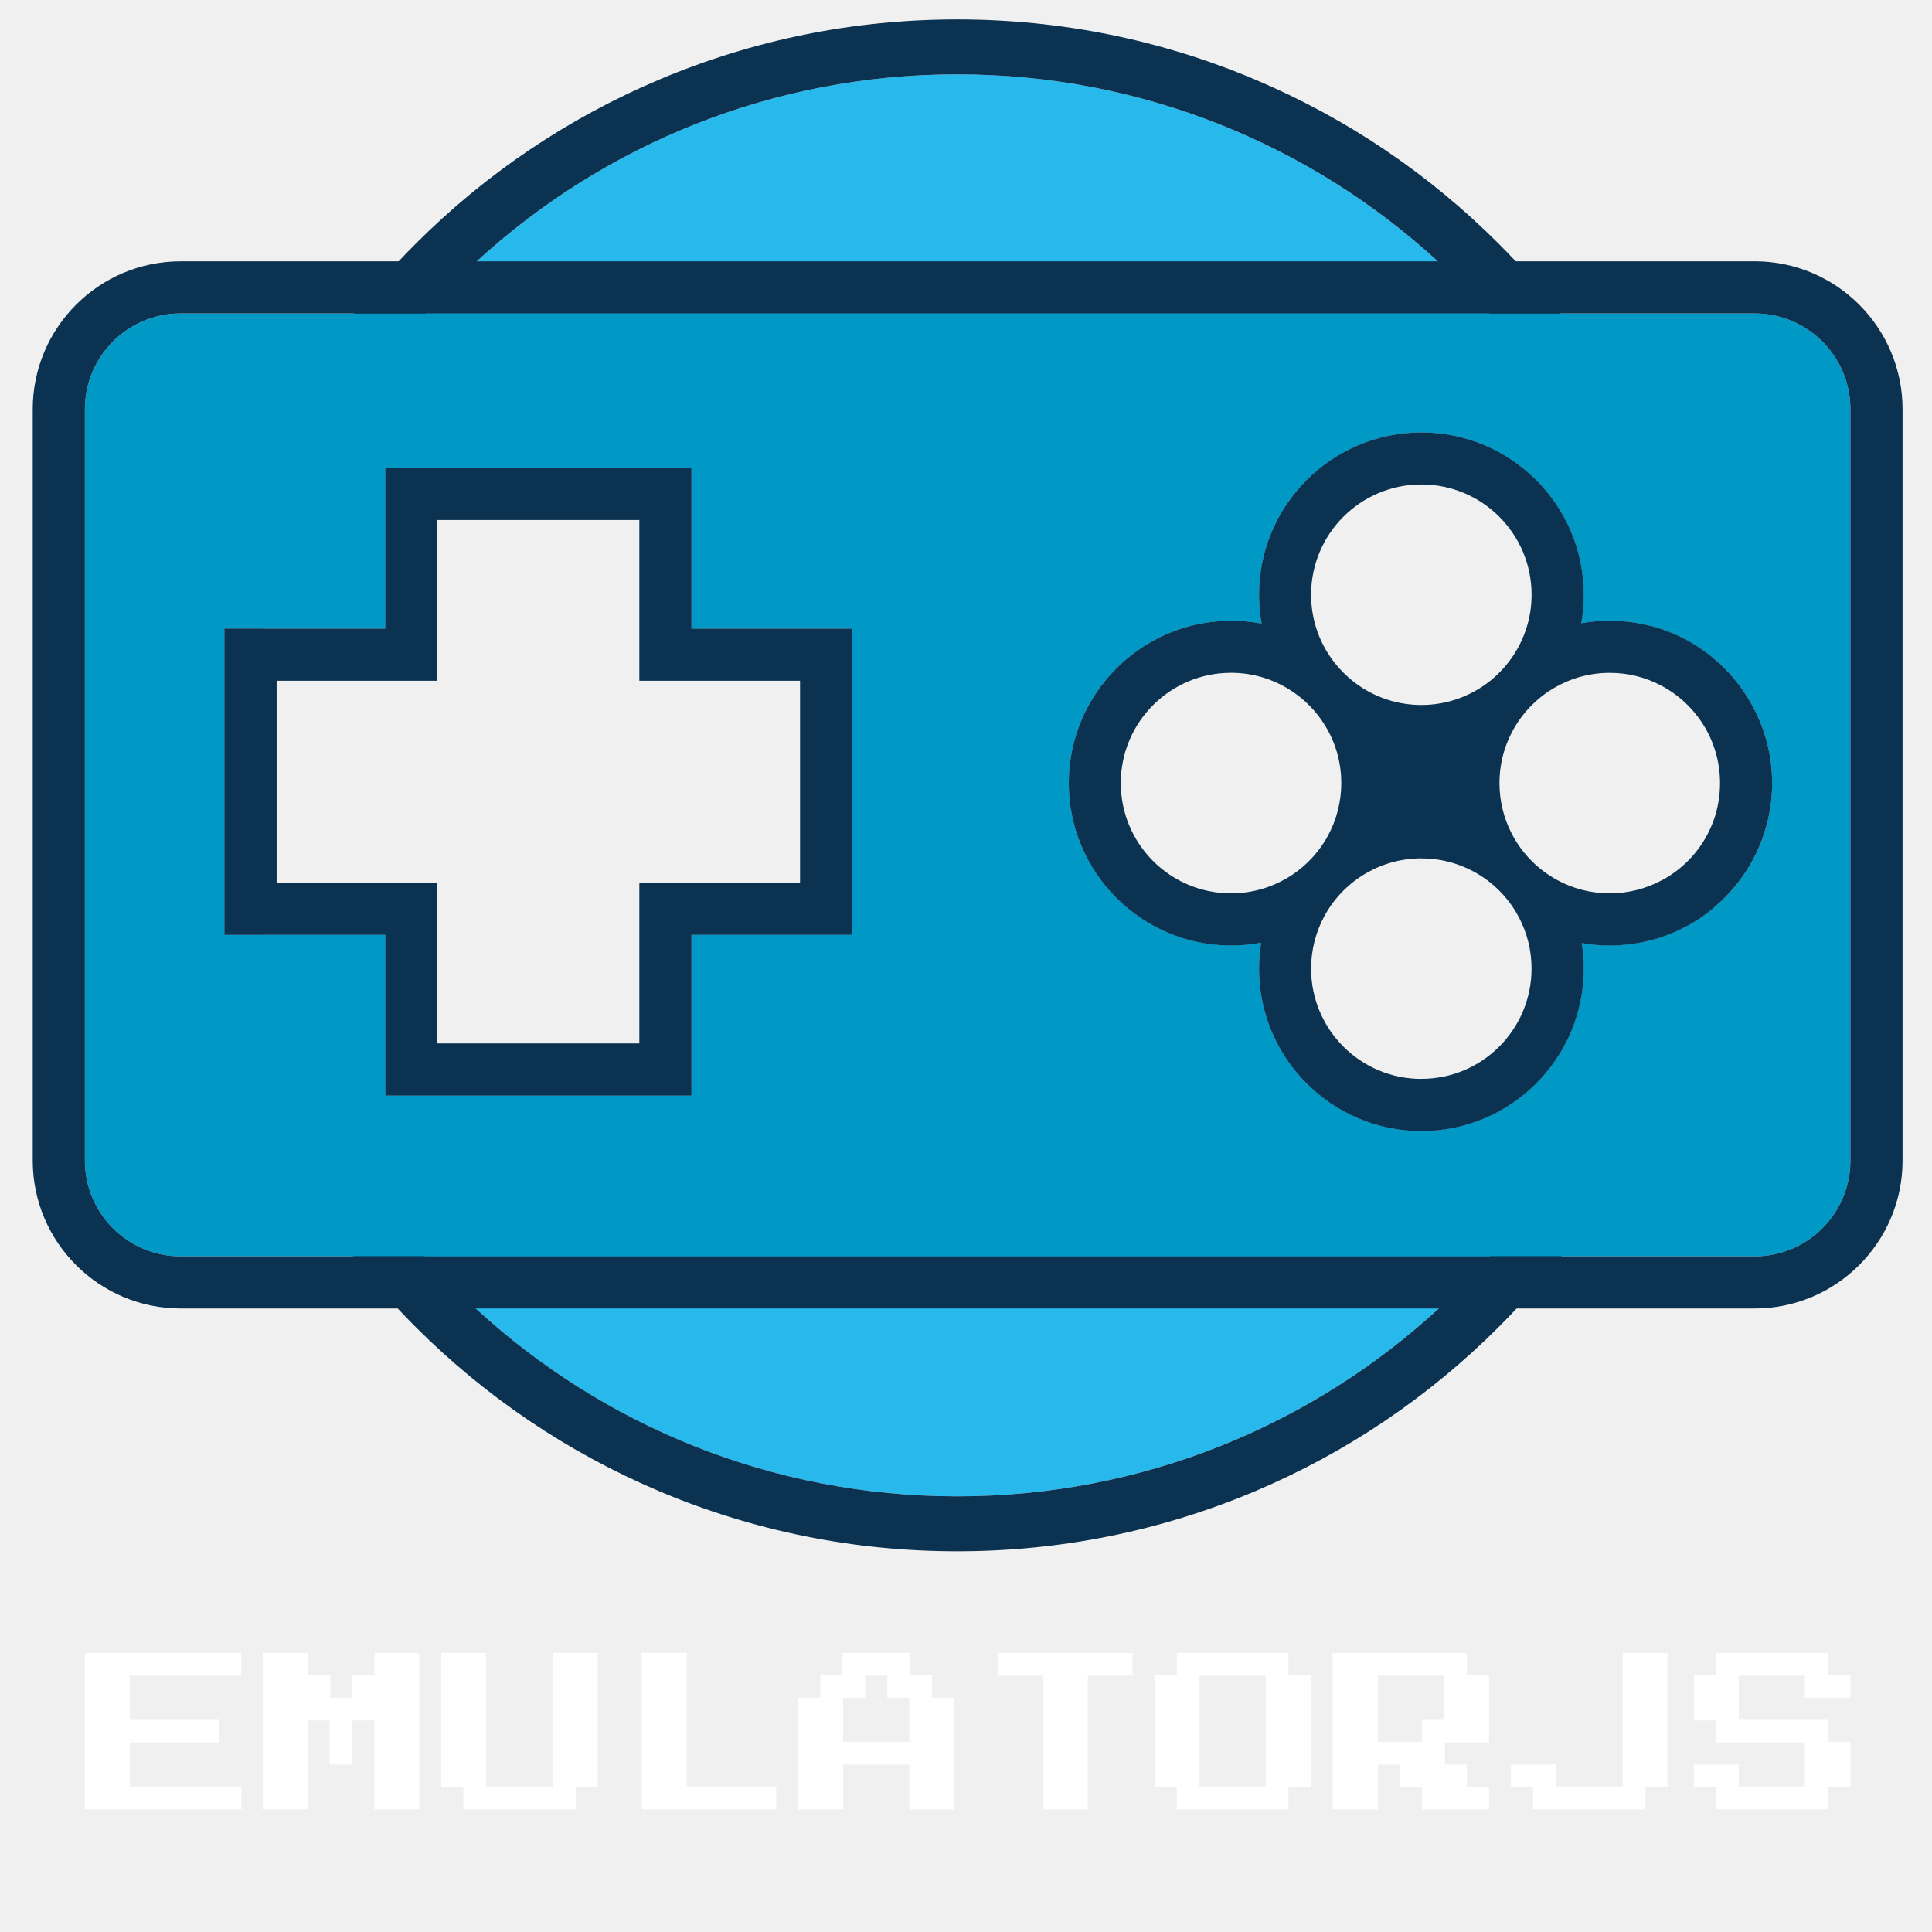
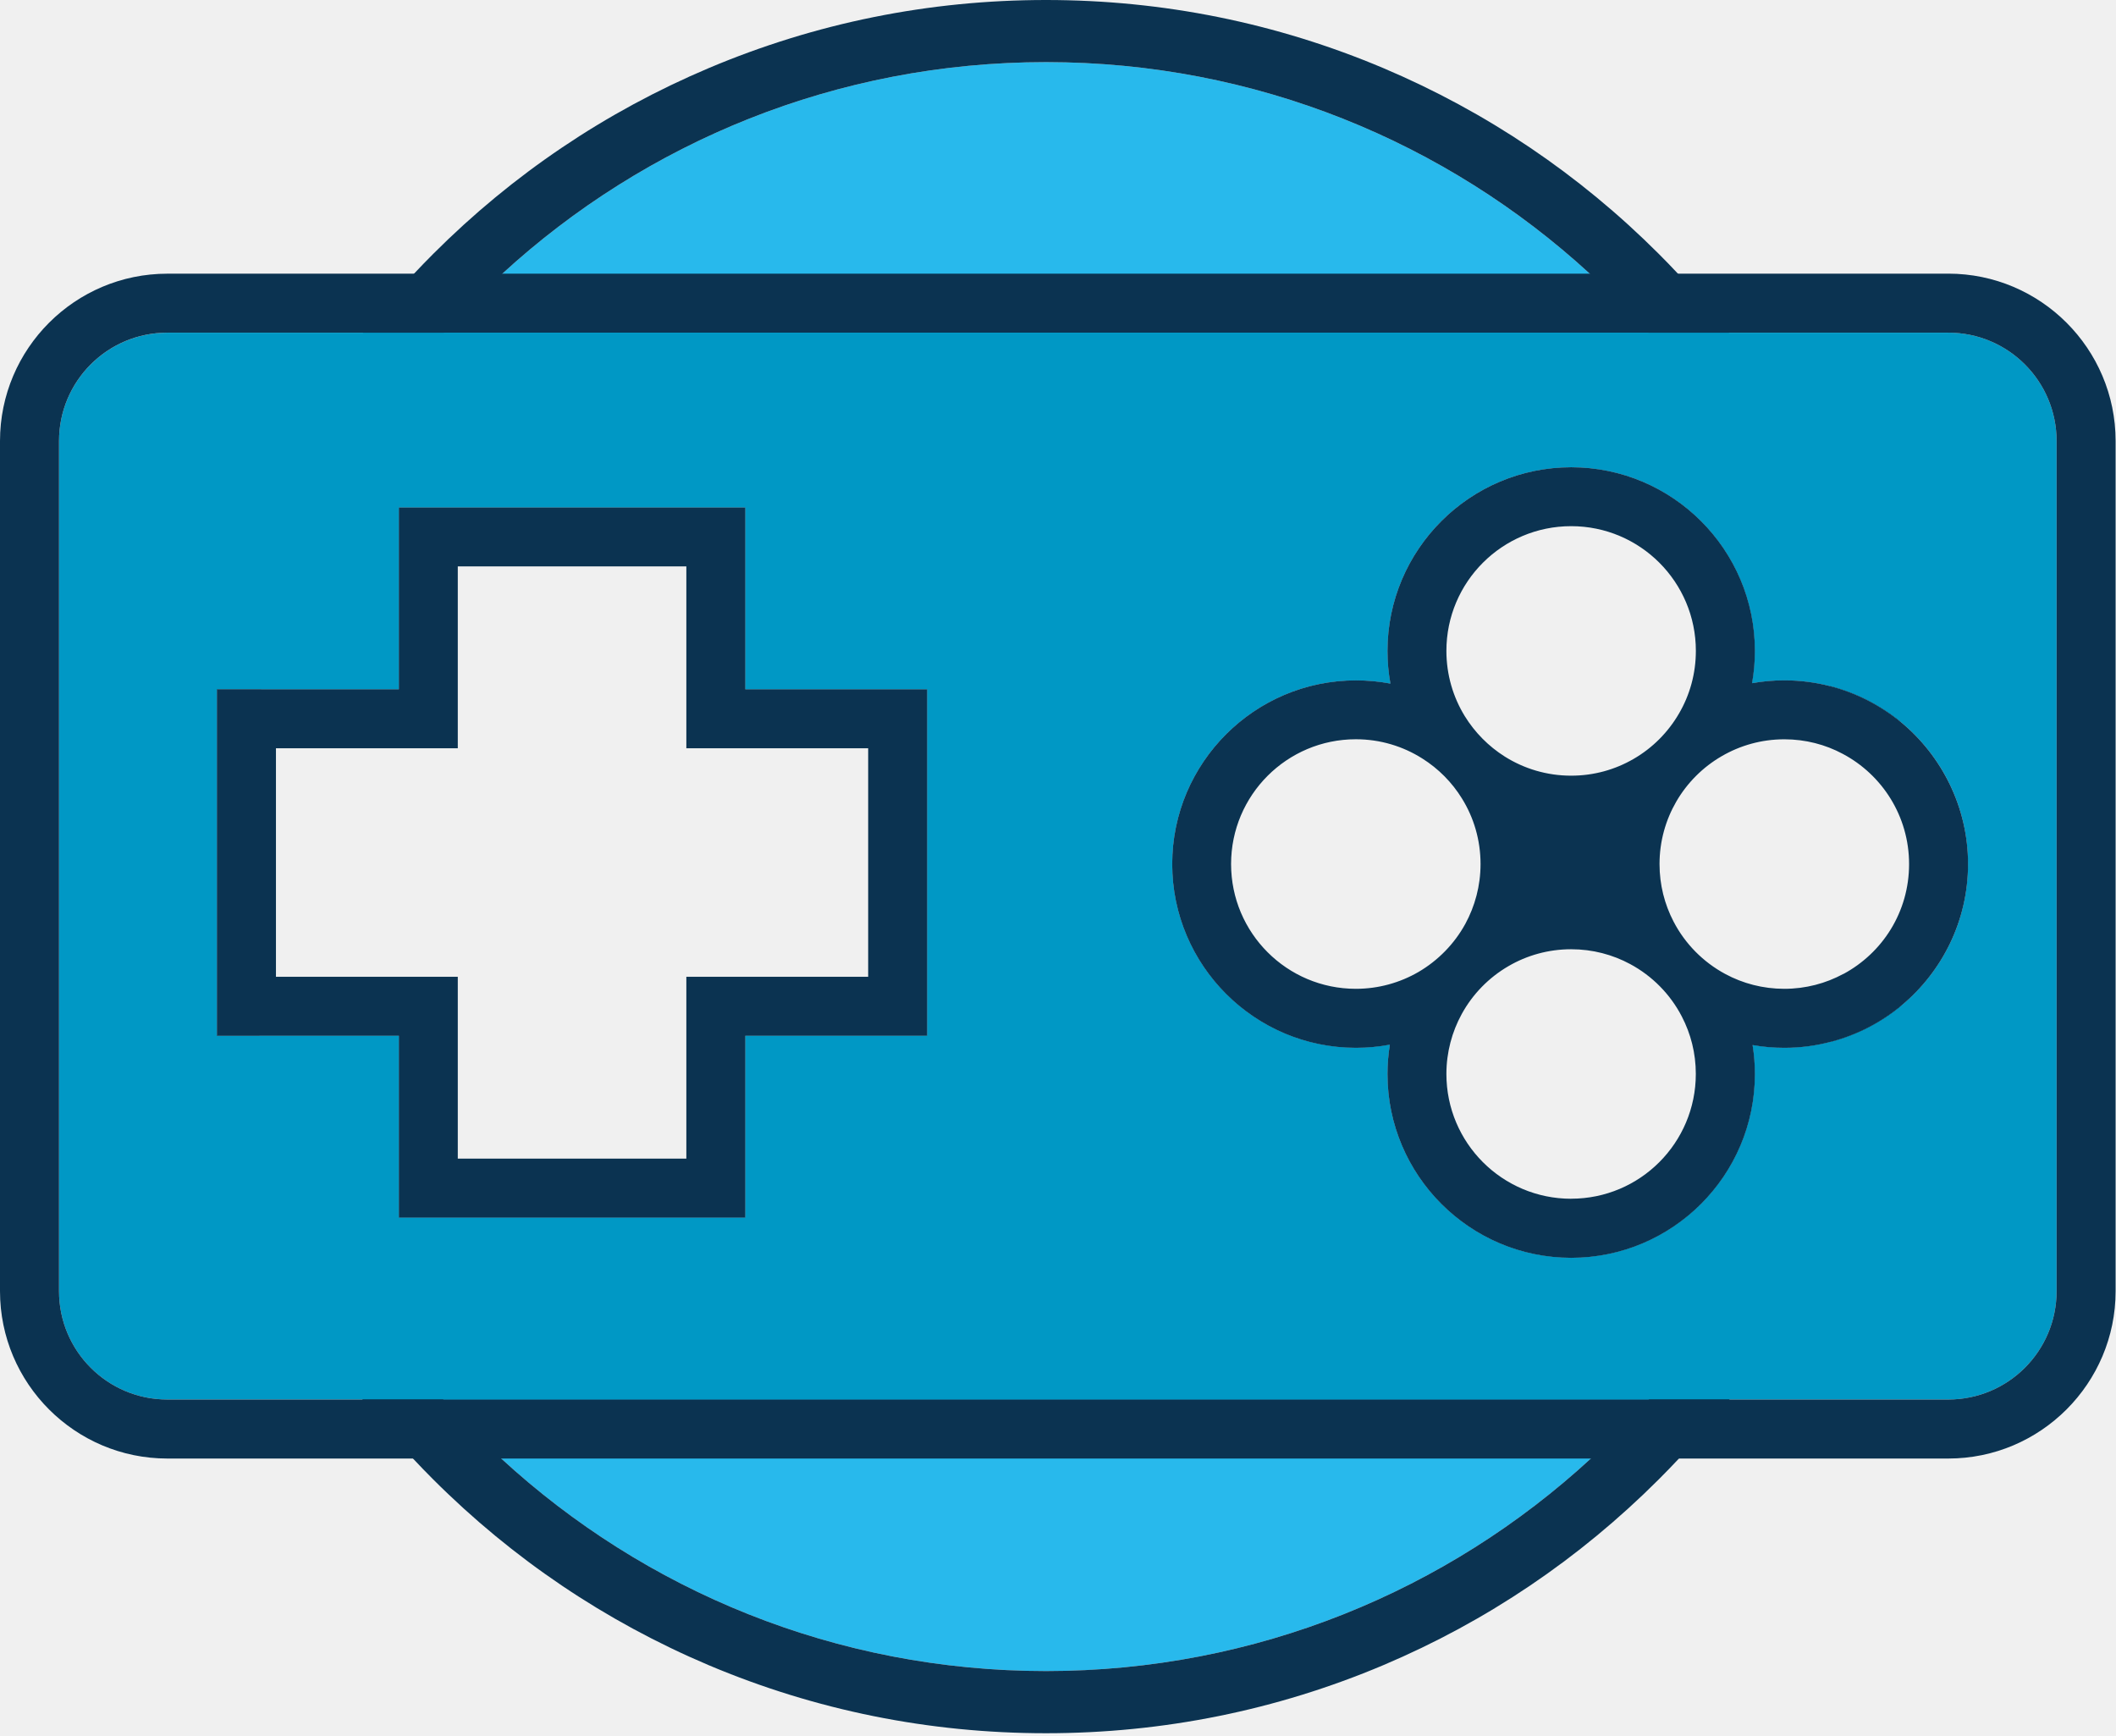
- <svg xmlns="http://www.w3.org/2000/svg" width="500" height="500" id="Layer_1" data-name="Layer 1" viewBox="0 0 500 500">
-   <defs>
-     <style>
-       .cls-1 {
-         fill: #0098c5;
-       }
- 
-       .cls-2 {
-         fill: #0b3351;
-       }
- 
-       .cls-3 {
-         fill: #28b9ec;
-       }
-     </style>
-   </defs>
-   <g>
-     <g>
-       <path class="cls-3" d="M416.6,244.69c-2.48,0-4.91-.22-7.26-.63.35,2.15.53,4.38.53,6.63,0,23.17-18.85,42.03-42.02,42.03s-42.03-18.86-42.03-42.03c0-2.28.19-4.53.54-6.72-2.52.47-5.11.72-7.75.72-23.17,0-42.03-18.86-42.03-42.03s18.86-42.02,42.03-42.02c2.69,0,5.33.25,7.88.73-.44-2.42-.67-4.91-.67-7.46,0-23.17,18.86-42.02,42.03-42.02s42.02,18.85,42.02,42.02c0,2.52-.22,4.98-.65,7.37,2.39-.43,4.86-.65,7.37-.65,3.62,0,7.15.46,10.5,1.33-6.99-30.55-21.6-58.2-41.72-80.84-4.2-4.73-8.64-9.23-13.28-13.5-32.75-30.05-76.41-48.38-124.36-48.38s-91.6,18.33-124.35,48.38c-4.65,4.26-9.08,8.77-13.28,13.5-20.26,22.82-34.94,50.72-41.87,81.56h31.47v-41.59h79.25v41.59h41.6v79.25h-41.6v41.6h-79.25v-41.6h-31.9c6.73,31.47,21.52,59.97,42.08,83.2,4.17,4.72,8.59,9.22,13.23,13.5,32.77,30.19,76.55,48.62,124.62,48.62s91.86-18.43,124.63-48.62c4.64-4.28,9.06-8.78,13.23-13.5,20.28-22.91,34.94-50.92,41.79-81.86-3.45.92-7.07,1.42-10.79,1.42Z" />
-       <path class="cls-2" d="M427.38,243.27c-6.86,30.94-21.52,58.96-41.79,81.86-4.17,4.72-8.59,9.22-13.23,13.5-32.77,30.19-76.55,48.62-124.63,48.62s-91.84-18.43-124.62-48.62c-4.64-4.28-9.06-8.78-13.23-13.5-20.57-23.24-35.35-51.73-42.08-83.2h-9.7v-79.25h10.13c6.93-30.84,21.6-58.74,41.87-81.56,4.2-4.73,8.63-9.23,13.28-13.5,32.75-30.05,76.41-48.38,124.35-48.38s91.62,18.33,124.36,48.38c4.64,4.26,9.08,8.77,13.28,13.5,20.11,22.64,34.72,50.29,41.72,80.84,6,1.54,11.46,4.39,16.11,8.18-2.53-15.1-6.83-29.83-12.84-44.04-6.84-16.19-15.72-31.24-26.5-44.98-3.64-4.65-7.51-9.16-11.6-13.5-1.43-1.53-2.88-3.04-4.38-4.53-18.2-18.2-39.39-32.48-62.99-42.48-24.45-10.33-50.41-15.58-77.17-15.58s-52.7,5.25-77.15,15.58c-23.6,9.99-44.8,24.27-63,42.48-1.49,1.49-2.95,3-4.39,4.53-4.07,4.34-7.94,8.84-11.59,13.5-10.78,13.74-19.64,28.79-26.49,44.98-10.35,24.44-15.58,50.41-15.58,77.15s5.24,52.72,15.58,77.16c6.81,16.09,15.61,31.07,26.28,44.73,3.64,4.65,7.49,9.15,11.55,13.5,1.52,1.62,3.06,3.21,4.63,4.78,18.2,18.19,39.4,32.48,63,42.48,24.45,10.33,50.41,15.57,77.15,15.57s52.72-5.24,77.17-15.57c23.6-9.99,44.79-24.29,62.99-42.48,1.57-1.57,3.11-3.16,4.63-4.78,4.06-4.35,7.91-8.84,11.54-13.5,10.69-13.66,19.5-28.64,26.31-44.73,6.2-14.65,10.56-29.85,13.07-45.43-4.63,3.85-10.07,6.72-16.05,8.3Z" />
-     </g>
-     <g>
-       <path class="cls-1" d="M454.1,81.13H46.75c-13.69,0-24.78,11.09-24.78,24.78v194.45c0,13.69,11.09,24.78,24.78,24.78h407.35c13.69,0,24.78-11.09,24.78-24.78V105.9c0-13.69-11.09-24.78-24.78-24.78ZM220.55,241.93h-41.6v41.6h-79.25v-41.6h-41.6v-79.25h41.6v-41.59h79.25v41.59h41.6v79.25ZM443.44,234.97c-4.63,3.85-10.07,6.72-16.05,8.3-3.45.92-7.07,1.42-10.79,1.42-2.48,0-4.91-.22-7.26-.63.35,2.15.53,4.38.53,6.63,0,23.17-18.85,42.03-42.02,42.03s-42.03-18.86-42.03-42.03c0-2.28.19-4.53.54-6.72-2.52.47-5.11.72-7.75.72-23.17,0-42.03-18.86-42.03-42.03s18.86-42.02,42.03-42.02c2.69,0,5.33.25,7.88.73-.44-2.42-.67-4.91-.67-7.46,0-23.17,18.86-42.02,42.03-42.02s42.02,18.85,42.02,42.02c0,2.52-.22,4.98-.65,7.37,2.39-.43,4.86-.65,7.37-.65,3.62,0,7.15.46,10.5,1.33,6,1.54,11.46,4.39,16.11,8.18,9.4,7.73,15.41,19.43,15.41,32.51s-5.92,24.6-15.18,32.32Z" />
-       <path class="cls-2" d="M454.1,67.63H46.75c-21.11,0-38.28,17.16-38.28,38.28v194.45c0,21.1,17.16,38.28,38.28,38.28h407.35c21.11,0,38.28-17.18,38.28-38.28V105.9c0-21.11-17.16-38.28-38.28-38.28ZM478.88,300.36c0,13.69-11.09,24.78-24.78,24.78H46.75c-13.69,0-24.78-11.09-24.78-24.78V105.9c0-13.69,11.09-24.78,24.78-24.78h407.35c13.69,0,24.78,11.09,24.78,24.78v194.45Z" />
-     </g>
-     <path class="cls-2" d="M178.95,162.69v-41.59h-79.25v41.59h-41.6v79.25h41.6v41.6h79.25v-41.6h41.6v-79.25h-41.6ZM207.05,228.45h-41.59v41.59h-52.28v-41.59h-41.59v-52.27h41.59v-41.6h52.28v41.6h41.59v52.27Z" />
-     <path class="cls-2" d="M443.21,170.15c-4.65-3.79-10.12-6.64-16.11-8.18-3.35-.87-6.88-1.33-10.5-1.33-2.52,0-4.98.22-7.37.65.43-2.39.65-4.86.65-7.37,0-23.17-18.85-42.02-42.02-42.02s-42.03,18.85-42.03,42.02c0,2.56.23,5.05.67,7.46-2.56-.48-5.19-.73-7.88-.73-23.17,0-42.03,18.85-42.03,42.02s18.86,42.03,42.03,42.03c2.64,0,5.24-.25,7.75-.72-.35,2.19-.54,4.44-.54,6.72,0,23.17,18.86,42.03,42.03,42.03s42.02-18.86,42.02-42.03c0-2.25-.18-4.48-.53-6.63,2.35.42,4.78.63,7.26.63,3.72,0,7.34-.49,10.79-1.42,5.98-1.58,11.42-4.45,16.05-8.3,9.26-7.72,15.18-19.34,15.18-32.32s-6.01-24.78-15.41-32.51ZM367.85,125.38c15.76,0,28.52,12.78,28.52,28.52,0,5.21-1.39,10.11-3.85,14.32-2.49,4.3-6.08,7.91-10.4,10.4-4.2,2.44-9.07,3.83-14.28,3.83-5.58,0-10.79-1.61-15.19-4.38-3.69-2.33-6.83-5.5-9.13-9.23-2.67-4.34-4.21-9.46-4.21-14.94,0-15.75,12.78-28.52,28.54-28.52ZM332.92,227.35c-4.21,2.44-9.11,3.85-14.32,3.85-15.76,0-28.54-12.78-28.54-28.54s12.78-28.54,28.54-28.54c5.58,0,10.79,1.61,15.18,4.39,3.71,2.33,6.83,5.48,9.12,9.21,2.68,4.34,4.22,9.46,4.22,14.94,0,4.97-1.28,9.65-3.5,13.72-2.5,4.55-6.22,8.35-10.7,10.97ZM367.85,279.22c-15.76,0-28.54-12.78-28.54-28.54,0-4.96,1.28-9.64,3.5-13.7,2.5-4.57,6.21-8.36,10.7-10.97,4.2-2.45,9.11-3.86,14.33-3.86,4.9,0,9.5,1.23,13.52,3.4,5.03,2.71,9.16,6.89,11.79,11.97,2.06,3.95,3.21,8.41,3.21,13.15,0,15.76-12.76,28.54-28.52,28.54ZM430.13,227.78c-4.02,2.18-8.64,3.42-13.53,3.42s-9.5-1.23-13.52-3.4c-5.03-2.71-9.17-6.89-11.81-11.98-2.05-3.93-3.21-8.41-3.21-13.15,0-5.21,1.4-10.09,3.83-14.29,2.5-4.31,6.1-7.91,10.41-10.4,4.2-2.44,9.08-3.85,14.31-3.85,4.83,0,9.39,1.2,13.36,3.33,9.03,4.79,15.17,14.28,15.17,25.21s-6.06,20.3-14.99,25.12Z" />
-   </g>
-   <g>
-     <polygon fill="white" points="473 427.78 473 433.49 478.88 433.49 478.88 439.37 467.11 439.37 467.11 433.66 449.98 433.66 449.98 445.08 473 445.08 473 450.79 478.88 450.79 478.88 462.56 473 462.56 473 468.27 444.1 468.27 444.1 462.56 438.39 462.56 438.39 456.67 449.98 456.67 449.98 462.38 467.11 462.38 467.11 450.96 444.1 450.96 444.1 445.25 438.39 445.25 438.39 433.49 444.1 433.49 444.1 427.78 473 427.78" />
-     <g fill="white">
-       <path d="M333.44,427.78v5.71h5.88v29.07h-5.88v5.71h-28.9v-5.71h-5.71v-29.07h5.71v-5.71h28.9ZM327.55,433.66h-17.13v28.72h17.13v-28.72Z" />
-       <path d="M241.21,439.37v-5.88h-5.71v-5.71h-17.48v5.71h-5.71v5.88h-5.88v28.9h11.77v-11.59h17.13v11.59h11.59v-28.9h-5.71ZM235.33,450.79h-17.13v-11.42h5.71v-5.71h5.71v5.71h5.71v11.42Z" />
-       <g>
-         <polygon points="125.79 427.78 125.79 462.38 143.1 462.38 143.1 427.78 154.69 427.78 154.69 462.56 148.98 462.56 148.98 468.27 119.91 468.27 119.91 462.56 114.2 462.56 114.2 427.78 125.79 427.78" />
-         <g>
-           <polygon points="79.77 427.78 79.77 433.49 85.48 433.49 85.48 439.37 91.19 439.37 91.19 433.49 96.9 433.49 96.9 427.78 108.49 427.78 108.49 468.27 96.9 468.27 96.9 445.25 91.19 445.25 91.19 456.67 85.3 456.67 85.3 445.25 79.77 445.25 79.77 468.27 68 468.27 68 427.78 79.77 427.78" />
-           <polygon points="62.46 427.78 62.46 433.66 33.57 433.66 33.57 445.08 56.58 445.08 56.58 450.96 33.57 450.96 33.57 462.38 62.46 462.38 62.46 468.27 21.97 468.27 21.97 427.78 62.46 427.78" />
-         </g>
-       </g>
-       <polygon points="431.55 427.78 431.55 462.56 425.84 462.56 425.84 468.27 396.77 468.27 396.77 462.56 391.06 462.56 391.06 456.67 402.65 456.67 402.65 462.38 419.95 462.38 419.95 427.78 431.55 427.78" />
-       <polygon points="177.71 427.78 177.71 462.38 200.89 462.38 200.89 468.27 166.11 468.27 166.11 427.78 177.71 427.78" />
-       <polygon points="293.12 427.78 293.12 433.66 281.53 433.66 281.53 468.27 269.93 468.27 269.93 433.66 258.34 433.66 258.34 427.78 293.12 427.78" />
-       <path d="M385.35,450.96v-17.47h-5.71v-5.71h-34.78v40.49h11.77v-11.59h5.54v5.88h5.88v5.71h17.3v-5.88h-5.71v-5.71h-5.71v-5.71h11.42ZM373.75,445.08h-5.71v5.71h-11.42v-17.13h17.13v11.42Z" />
-     </g>
-   </g>
+ <svg xmlns="http://www.w3.org/2000/svg" width="484" height="397" viewBox="0 0 484 397" fill="none">
+   <path d="M408.13 239.66C405.65 239.66 403.22 239.44 400.87 239.03C401.22 241.18 401.4 243.41 401.4 245.66C401.4 268.83 382.55 287.69 359.38 287.69C336.21 287.69 317.35 268.83 317.35 245.66C317.35 243.38 317.54 241.13 317.89 238.94C315.37 239.41 312.78 239.66 310.14 239.66C286.97 239.66 268.11 220.8 268.11 197.63C268.11 174.46 286.97 155.61 310.14 155.61C312.83 155.61 315.47 155.86 318.02 156.34C317.58 153.92 317.35 151.43 317.35 148.88C317.35 125.71 336.21 106.86 359.38 106.86C382.55 106.86 401.4 125.71 401.4 148.88C401.4 151.4 401.18 153.86 400.75 156.25C403.14 155.82 405.61 155.6 408.12 155.6C411.74 155.6 415.27 156.06 418.62 156.93C411.63 126.38 397.02 98.73 376.9 76.09C372.7 71.36 368.26 66.86 363.62 62.59C330.87 32.54 287.21 14.21 239.26 14.21C191.31 14.21 147.66 32.54 114.91 62.59C110.26 66.85 105.83 71.36 101.63 76.09C81.37 98.91 66.69 126.81 59.76 157.65H91.23V116.06H170.48V157.65H212.08V236.9H170.48V278.5H91.23V236.9H59.33C66.06 268.37 80.85 296.87 101.41 320.1C105.58 324.82 110 329.32 114.64 333.6C147.41 363.79 191.19 382.22 239.26 382.22C287.33 382.22 331.12 363.79 363.89 333.6C368.53 329.32 372.95 324.82 377.12 320.1C397.4 297.19 412.06 269.18 418.91 238.24C415.46 239.16 411.84 239.66 408.12 239.66H408.13Z" fill="#28B9EC" />
+   <path d="M418.91 238.24C412.05 269.18 397.39 297.2 377.12 320.1C372.95 324.82 368.53 329.32 363.89 333.6C331.12 363.79 287.34 382.22 239.26 382.22C191.18 382.22 147.42 363.79 114.64 333.6C110 329.32 105.58 324.82 101.41 320.1C80.84 296.86 66.06 268.37 59.33 236.9H49.63V157.65H59.76C66.69 126.81 81.36 98.91 101.63 76.09C105.83 71.36 110.26 66.86 114.91 62.59C147.66 32.54 191.32 14.21 239.26 14.21C287.2 14.21 330.88 32.54 363.62 62.59C368.26 66.85 372.7 71.36 376.9 76.09C397.01 98.73 411.62 126.38 418.62 156.93C424.62 158.47 430.08 161.32 434.73 165.11C432.2 150.01 427.9 135.28 421.89 121.07C415.05 104.88 406.17 89.83 395.39 76.09C391.75 71.44 387.88 66.93 383.79 62.59C382.36 61.06 380.91 59.55 379.41 58.06C361.21 39.86 340.02 25.58 316.42 15.58C291.97 5.25 266.01 0 239.25 0C212.49 0 186.55 5.25 162.1 15.58C138.5 25.57 117.3 39.85 99.1 58.06C97.61 59.55 96.15 61.06 94.71 62.59C90.64 66.93 86.77 71.43 83.12 76.09C72.34 89.83 63.48 104.88 56.63 121.07C46.28 145.51 41.05 171.48 41.05 198.22C41.05 224.96 46.29 250.94 56.63 275.38C63.44 291.47 72.24 306.45 82.91 320.11C86.55 324.76 90.4 329.26 94.46 333.61C95.98 335.23 97.52 336.82 99.09 338.39C117.29 356.58 138.49 370.87 162.09 380.87C186.54 391.2 212.5 396.44 239.24 396.44C265.98 396.44 291.96 391.2 316.41 380.87C340.01 370.88 361.2 356.58 379.4 338.39C380.97 336.82 382.51 335.23 384.03 333.61C388.09 329.26 391.94 324.77 395.57 320.11C406.26 306.45 415.07 291.47 421.88 275.38C428.08 260.73 432.44 245.53 434.95 229.95C430.32 233.8 424.88 236.67 418.9 238.25L418.91 238.24Z" fill="#0B3351" />
+   <path d="M445.63 76.1H38.28C24.59 76.1 13.5 87.19 13.5 100.88V295.33C13.5 309.02 24.59 320.11 38.28 320.11H445.63C459.32 320.11 470.41 309.02 470.41 295.33V100.87C470.41 87.18 459.32 76.09 445.63 76.09V76.1ZM212.08 236.9H170.48V278.5H91.23V236.9H49.63V157.65H91.23V116.06H170.48V157.65H212.08V236.9ZM434.97 229.94C430.34 233.79 424.9 236.66 418.92 238.24C415.47 239.16 411.85 239.66 408.13 239.66C405.65 239.66 403.22 239.44 400.87 239.03C401.22 241.18 401.4 243.41 401.4 245.66C401.4 268.83 382.55 287.69 359.38 287.69C336.21 287.69 317.35 268.83 317.35 245.66C317.35 243.38 317.54 241.13 317.89 238.94C315.37 239.41 312.78 239.66 310.14 239.66C286.97 239.66 268.11 220.8 268.11 197.63C268.11 174.46 286.97 155.61 310.14 155.61C312.83 155.61 315.47 155.86 318.02 156.34C317.58 153.92 317.35 151.43 317.35 148.88C317.35 125.71 336.21 106.86 359.38 106.86C382.55 106.86 401.4 125.71 401.4 148.88C401.4 151.4 401.18 153.86 400.75 156.25C403.14 155.82 405.61 155.6 408.12 155.6C411.74 155.6 415.27 156.06 418.62 156.93C424.62 158.47 430.08 161.32 434.73 165.11C444.13 172.84 450.14 184.54 450.14 197.62C450.14 210.7 444.22 222.22 434.96 229.94H434.97Z" fill="#0098C5" />
+   <path d="M445.63 62.6H38.28C17.17 62.6 0 79.76 0 100.88V295.33C0 316.43 17.16 333.61 38.28 333.61H445.63C466.74 333.61 483.91 316.43 483.91 295.33V100.87C483.91 79.76 466.75 62.59 445.63 62.59V62.6ZM470.41 295.33C470.41 309.02 459.32 320.11 445.63 320.11H38.28C24.59 320.11 13.5 309.02 13.5 295.33V100.87C13.5 87.18 24.59 76.09 38.28 76.09H445.63C459.32 76.09 470.41 87.18 470.41 100.87V295.32V295.33Z" fill="#0B3351" />
+   <path d="M170.48 157.66V116.07H91.23V157.66H49.63V236.91H91.23V278.51H170.48V236.91H212.08V157.66H170.48ZM198.58 223.42H156.99V265.01H104.71V223.42H63.12V171.15H104.71V129.55H156.99V171.15H198.58V223.42Z" fill="#0B3351" />
+   <path d="M434.74 165.12C430.09 161.33 424.62 158.48 418.63 156.94C415.28 156.07 411.75 155.61 408.13 155.61C405.61 155.61 403.15 155.83 400.76 156.26C401.19 153.87 401.41 151.4 401.41 148.89C401.41 125.72 382.56 106.87 359.39 106.87C336.22 106.87 317.36 125.72 317.36 148.89C317.36 151.45 317.59 153.94 318.03 156.35C315.47 155.87 312.84 155.62 310.15 155.62C286.98 155.62 268.12 174.47 268.12 197.64C268.12 220.81 286.98 239.67 310.15 239.67C312.79 239.67 315.39 239.42 317.9 238.95C317.55 241.14 317.36 243.39 317.36 245.67C317.36 268.84 336.22 287.7 359.39 287.7C382.56 287.7 401.41 268.84 401.41 245.67C401.41 243.42 401.23 241.19 400.88 239.04C403.23 239.46 405.66 239.67 408.14 239.67C411.86 239.67 415.48 239.18 418.93 238.25C424.91 236.67 430.35 233.8 434.98 229.95C444.24 222.23 450.16 210.61 450.16 197.63C450.16 184.65 444.15 172.85 434.75 165.12H434.74ZM359.38 120.35C375.14 120.35 387.9 133.13 387.9 148.87C387.9 154.08 386.51 158.98 384.05 163.19C381.56 167.49 377.97 171.1 373.65 173.59C369.45 176.03 364.58 177.42 359.37 177.42C353.79 177.42 348.58 175.81 344.18 173.04C340.49 170.71 337.35 167.54 335.05 163.81C332.38 159.47 330.84 154.35 330.84 148.87C330.84 133.12 343.62 120.35 359.38 120.35ZM324.45 222.32C320.24 224.76 315.34 226.17 310.13 226.17C294.37 226.17 281.59 213.39 281.59 197.63C281.59 181.87 294.37 169.09 310.13 169.09C315.71 169.09 320.92 170.7 325.31 173.48C329.02 175.81 332.14 178.96 334.43 182.69C337.11 187.03 338.65 192.15 338.65 197.63C338.65 202.6 337.37 207.28 335.15 211.35C332.65 215.9 328.93 219.7 324.45 222.32ZM359.38 274.19C343.62 274.19 330.84 261.41 330.84 245.65C330.84 240.69 332.12 236.01 334.34 231.95C336.84 227.38 340.55 223.59 345.04 220.98C349.24 218.53 354.15 217.12 359.37 217.12C364.27 217.12 368.87 218.35 372.89 220.52C377.92 223.23 382.05 227.41 384.68 232.49C386.74 236.44 387.89 240.9 387.89 245.64C387.89 261.4 375.13 274.18 359.37 274.18L359.38 274.19ZM421.66 222.75C417.64 224.93 413.02 226.17 408.13 226.17C403.24 226.17 398.63 224.94 394.61 222.77C389.58 220.06 385.44 215.88 382.8 210.79C380.75 206.86 379.59 202.38 379.59 197.64C379.59 192.43 380.99 187.55 383.42 183.35C385.92 179.04 389.52 175.44 393.83 172.95C398.03 170.51 402.91 169.1 408.14 169.1C412.97 169.1 417.53 170.3 421.5 172.43C430.53 177.22 436.67 186.71 436.67 197.64C436.67 208.57 430.61 217.94 421.68 222.76L421.66 222.75Z" fill="#0B3351" />
</svg>
